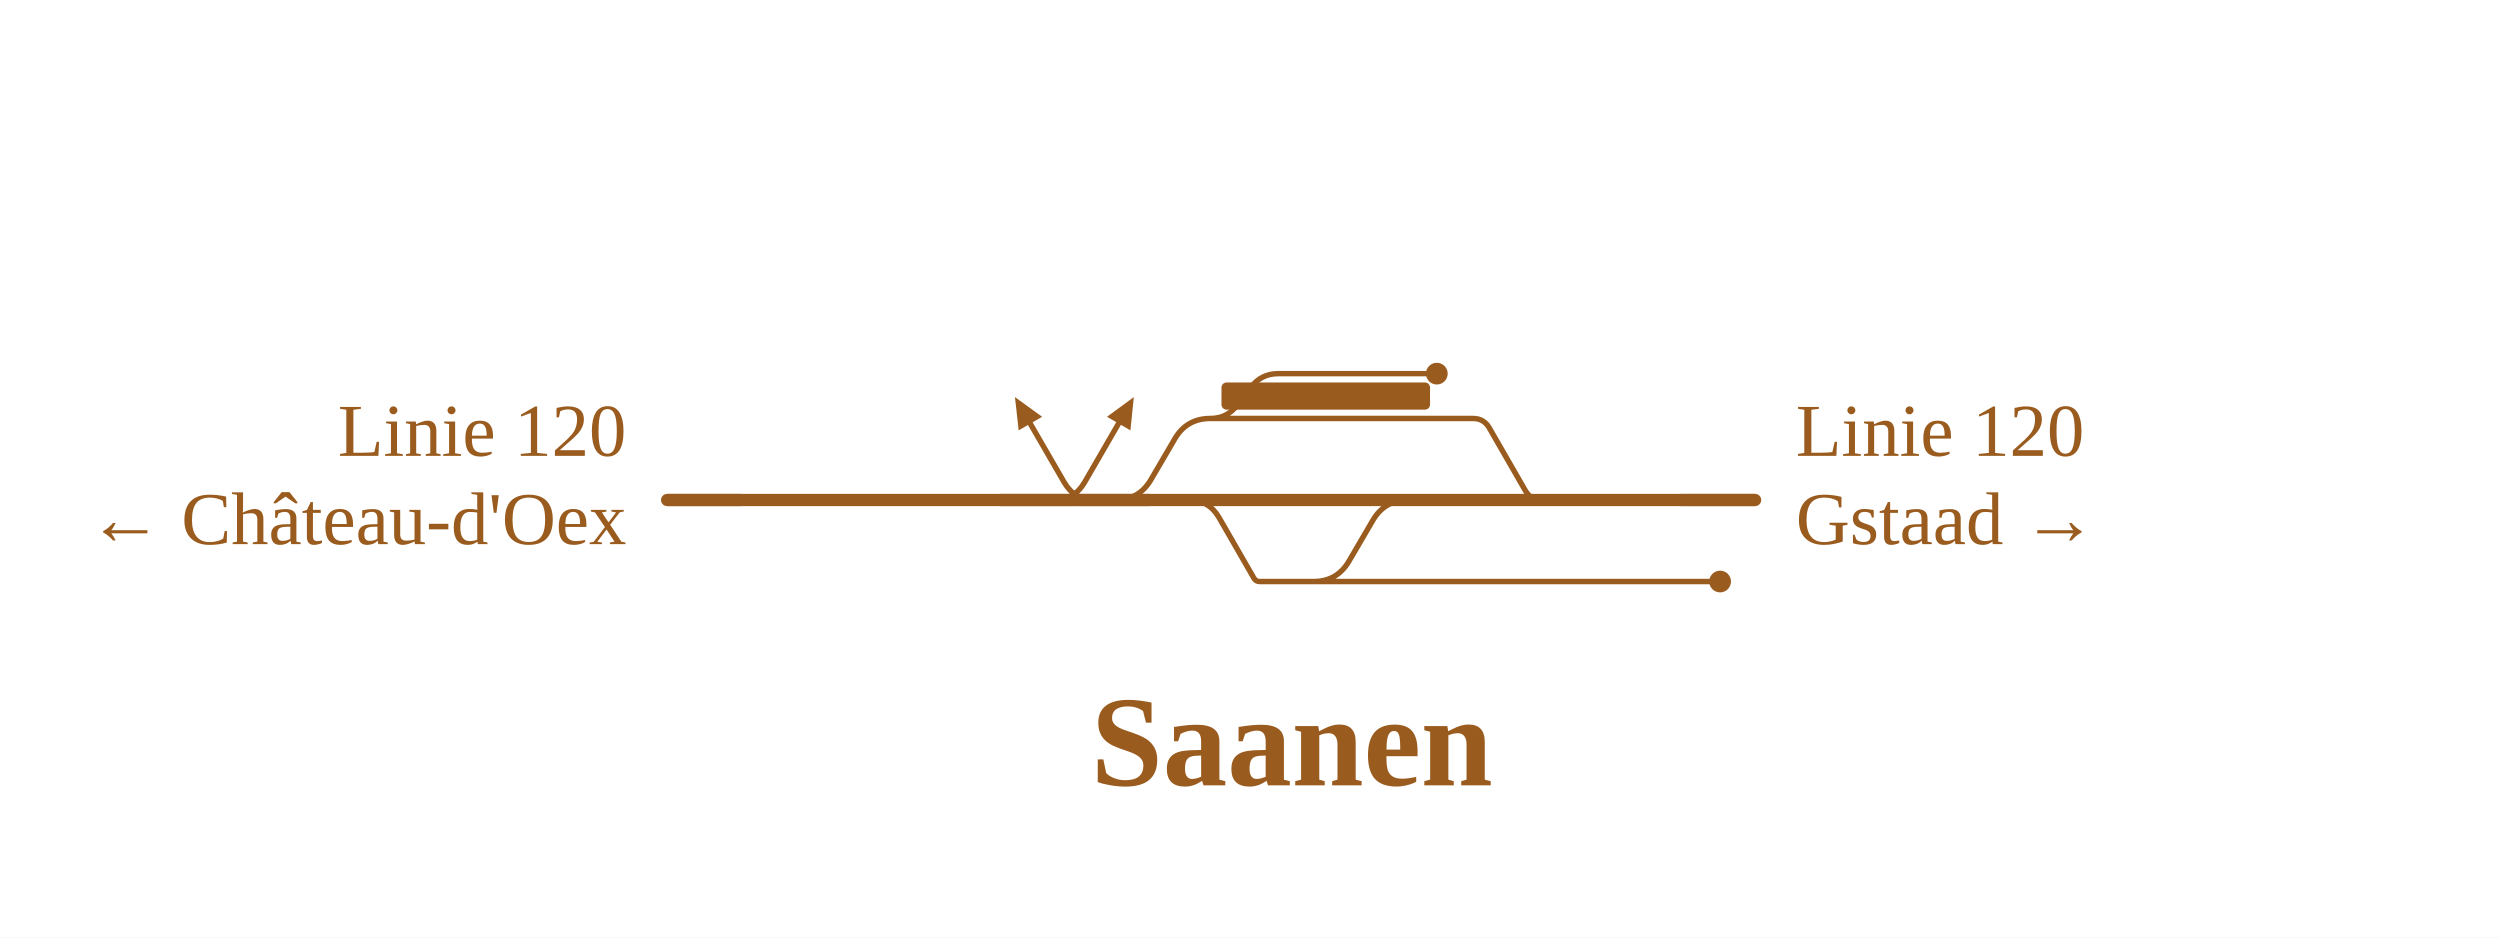
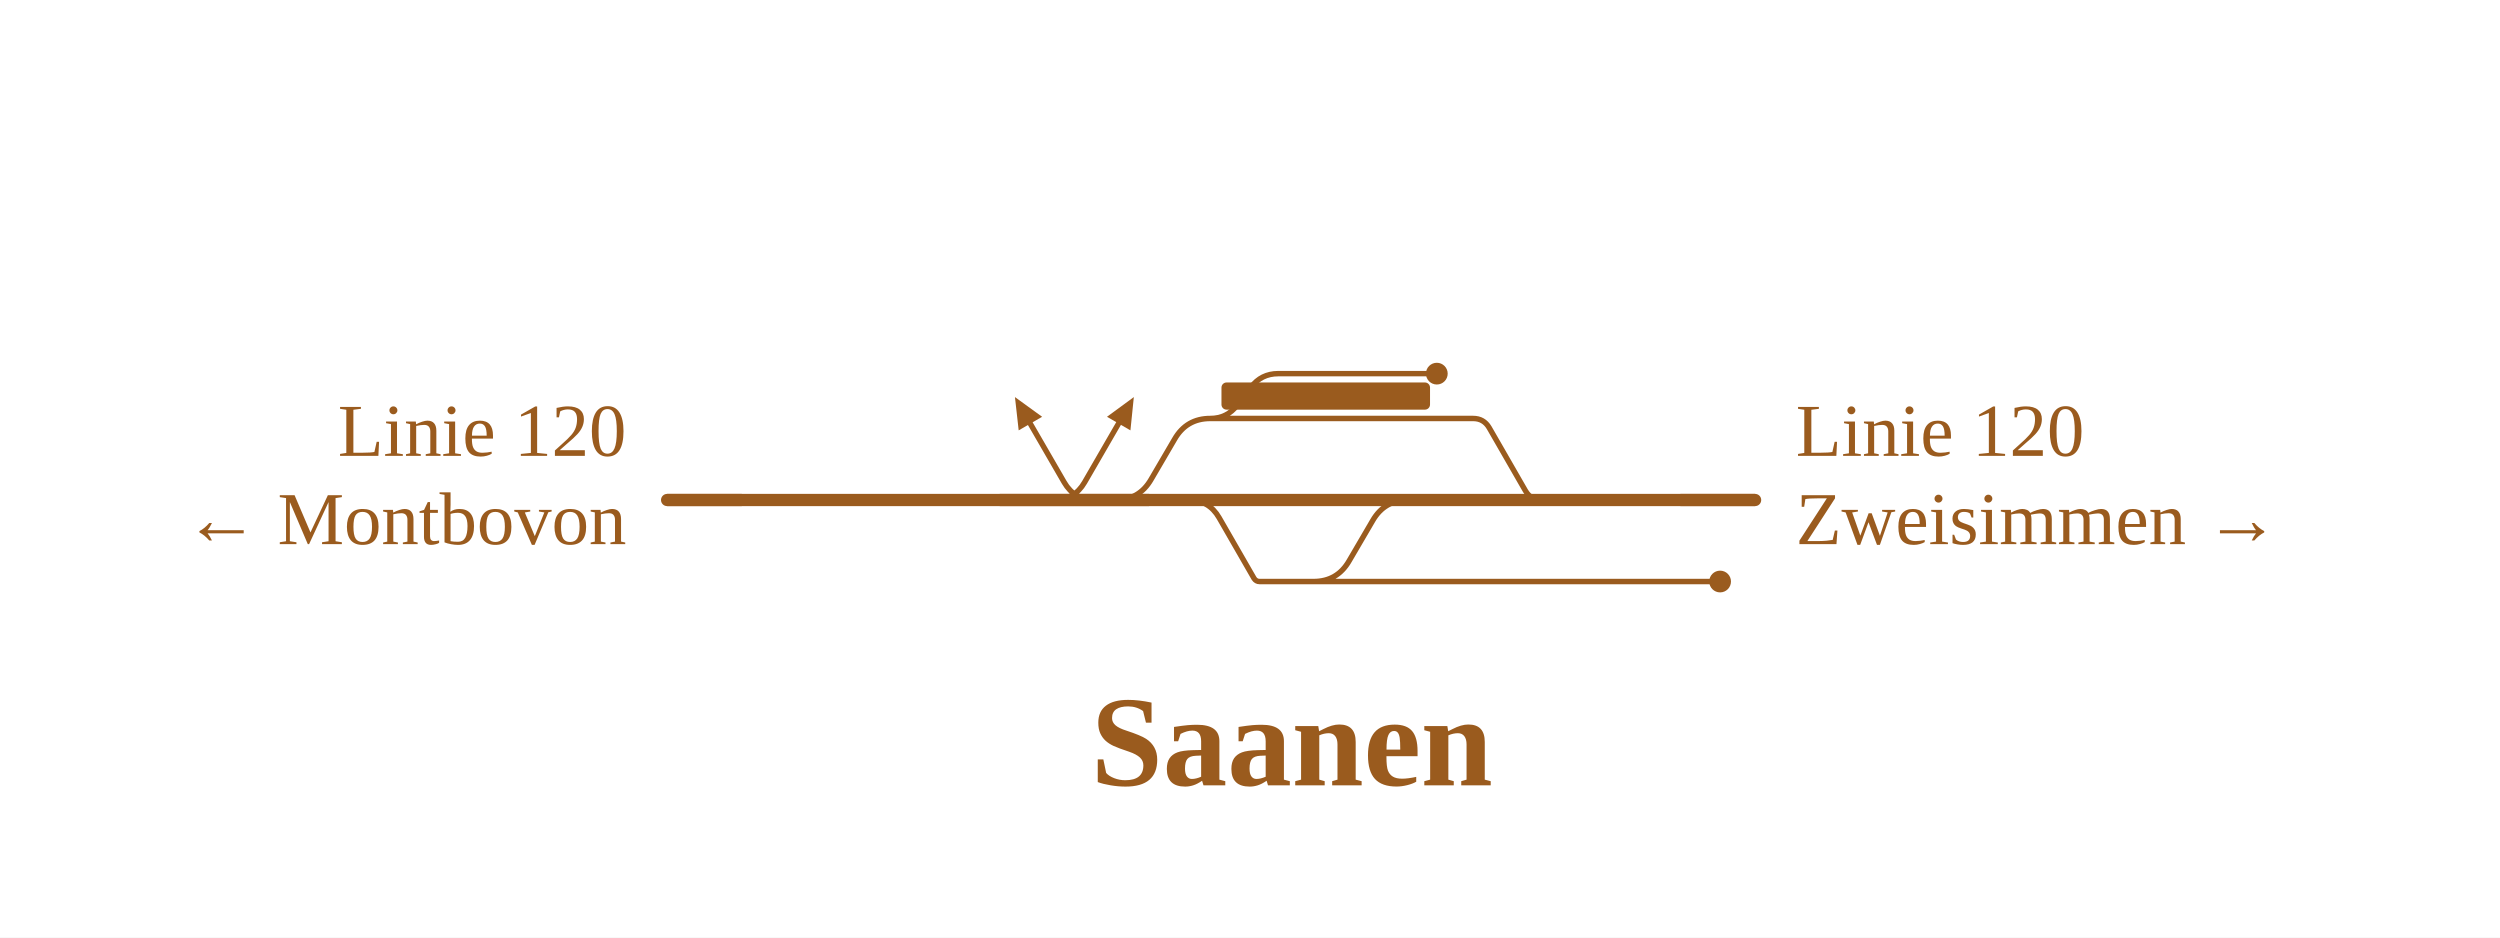
<svg xmlns="http://www.w3.org/2000/svg" viewBox="0 0 736 276" width="736" height="276" font-family="Fira Sans, Source Sans 3, Helvetica, Arial, sans-serif">
  <rect width="100%" height="100%" fill="#fff" />
  <g fill="none" stroke-linecap="round" stroke-linejoin="round">
    <path d="M356.3,123.2H356.3Q361.3,123.2 364.3,119.2L368.3,114.0Q371.3,110.0 376.3,110.0H376.3M376.3,110.0H423.0 M386.7,171.2H386.7Q393.7,171.2 397.2,165.1L404.1,153.3Q407.6,147.2 414.6,147.2H414.6 M386.7,171.2H506.4 M349.9,147.2Q355.9,147.2 358.9,152.4L369.2,170.3Q369.8,171.2 370.8,171.2H370.8M370.8,171.2H386.7 M322.3,147.2Q316.3,147.2 313.3,142.0L303.3,124.7 M310.3,147.2Q316.3,147.2 319.3,142.0L329.3,124.7 M356.3,123.2H433.7M433.7,123.2H433.7Q436.8,123.2 438.4,125.9L449.1,144.5Q450.7,147.2 453.7,147.2H453.7 M328.4,147.2H328.4Q335.4,147.2 338.9,141.1L345.8,129.3Q349.3,123.2 356.3,123.2H356.3" stroke="#9a5b1e" stroke-width="1.6" />
    <path d="M414.6,147.2H453.7 M354.9,147.2H414.6 M328.4,147.2H354.9 M316.3,147.2H328.4 M196.4,147.2H316.3 M453.7,147.2H516.7" stroke="#9a5b1e" stroke-width="3.6" />
  </g>
  <rect x="359.6" y="112.6" width="61.4" height="8" rx="1.5" fill="#9a5b1e" />
  <circle cx="423.0" cy="110.0" r="3.2" fill="#9a5b1e" />
  <circle cx="506.4" cy="171.2" r="3.2" fill="#9a5b1e" />
  <path d="M298.8,116.9L306.8,122.7L299.9,126.7Z" fill="#9a5b1e" />
  <path d="M333.8,116.9L332.8,126.7L325.9,122.7Z" fill="#9a5b1e" />
  <path d="M338.3,147.2H316.3" stroke="#9a5b1e" stroke-width="3.6" fill="none" />
  <path d="M218.4,147.2H196.4" stroke="#9a5b1e" stroke-width="3.6" fill="none" />
  <path d="M294.3,147.2H316.3" stroke="#9a5b1e" stroke-width="3.6" fill="none" />
  <path d="M494.7,147.2H516.7" stroke="#9a5b1e" stroke-width="3.6" fill="none" />
  <text x="184.4" y="134.2" font-size="22" text-anchor="end" fill="#9a5b1e">Linie 120</text>
-   <text x="184.4" y="160.2" font-size="22" text-anchor="end" fill="#9a5b1e">← Château-d'Oex</text>
+   <text x="184.4" y="160.2" font-size="22" text-anchor="end" fill="#9a5b1e">← Montbovon</text>
  <text x="528.7" y="134.2" font-size="22" text-anchor="start" fill="#9a5b1e">Linie 120</text>
-   <text x="528.7" y="160.2" font-size="22" text-anchor="start" fill="#9a5b1e">Gstaad →</text>
+   <text x="528.7" y="160.2" font-size="22" text-anchor="start" fill="#9a5b1e">Zweisimmen →</text>
  <text x="380.3" y="231.2" font-size="38" font-weight="700" text-anchor="middle" fill="#9a5b1e">Saanen</text>
</svg>
